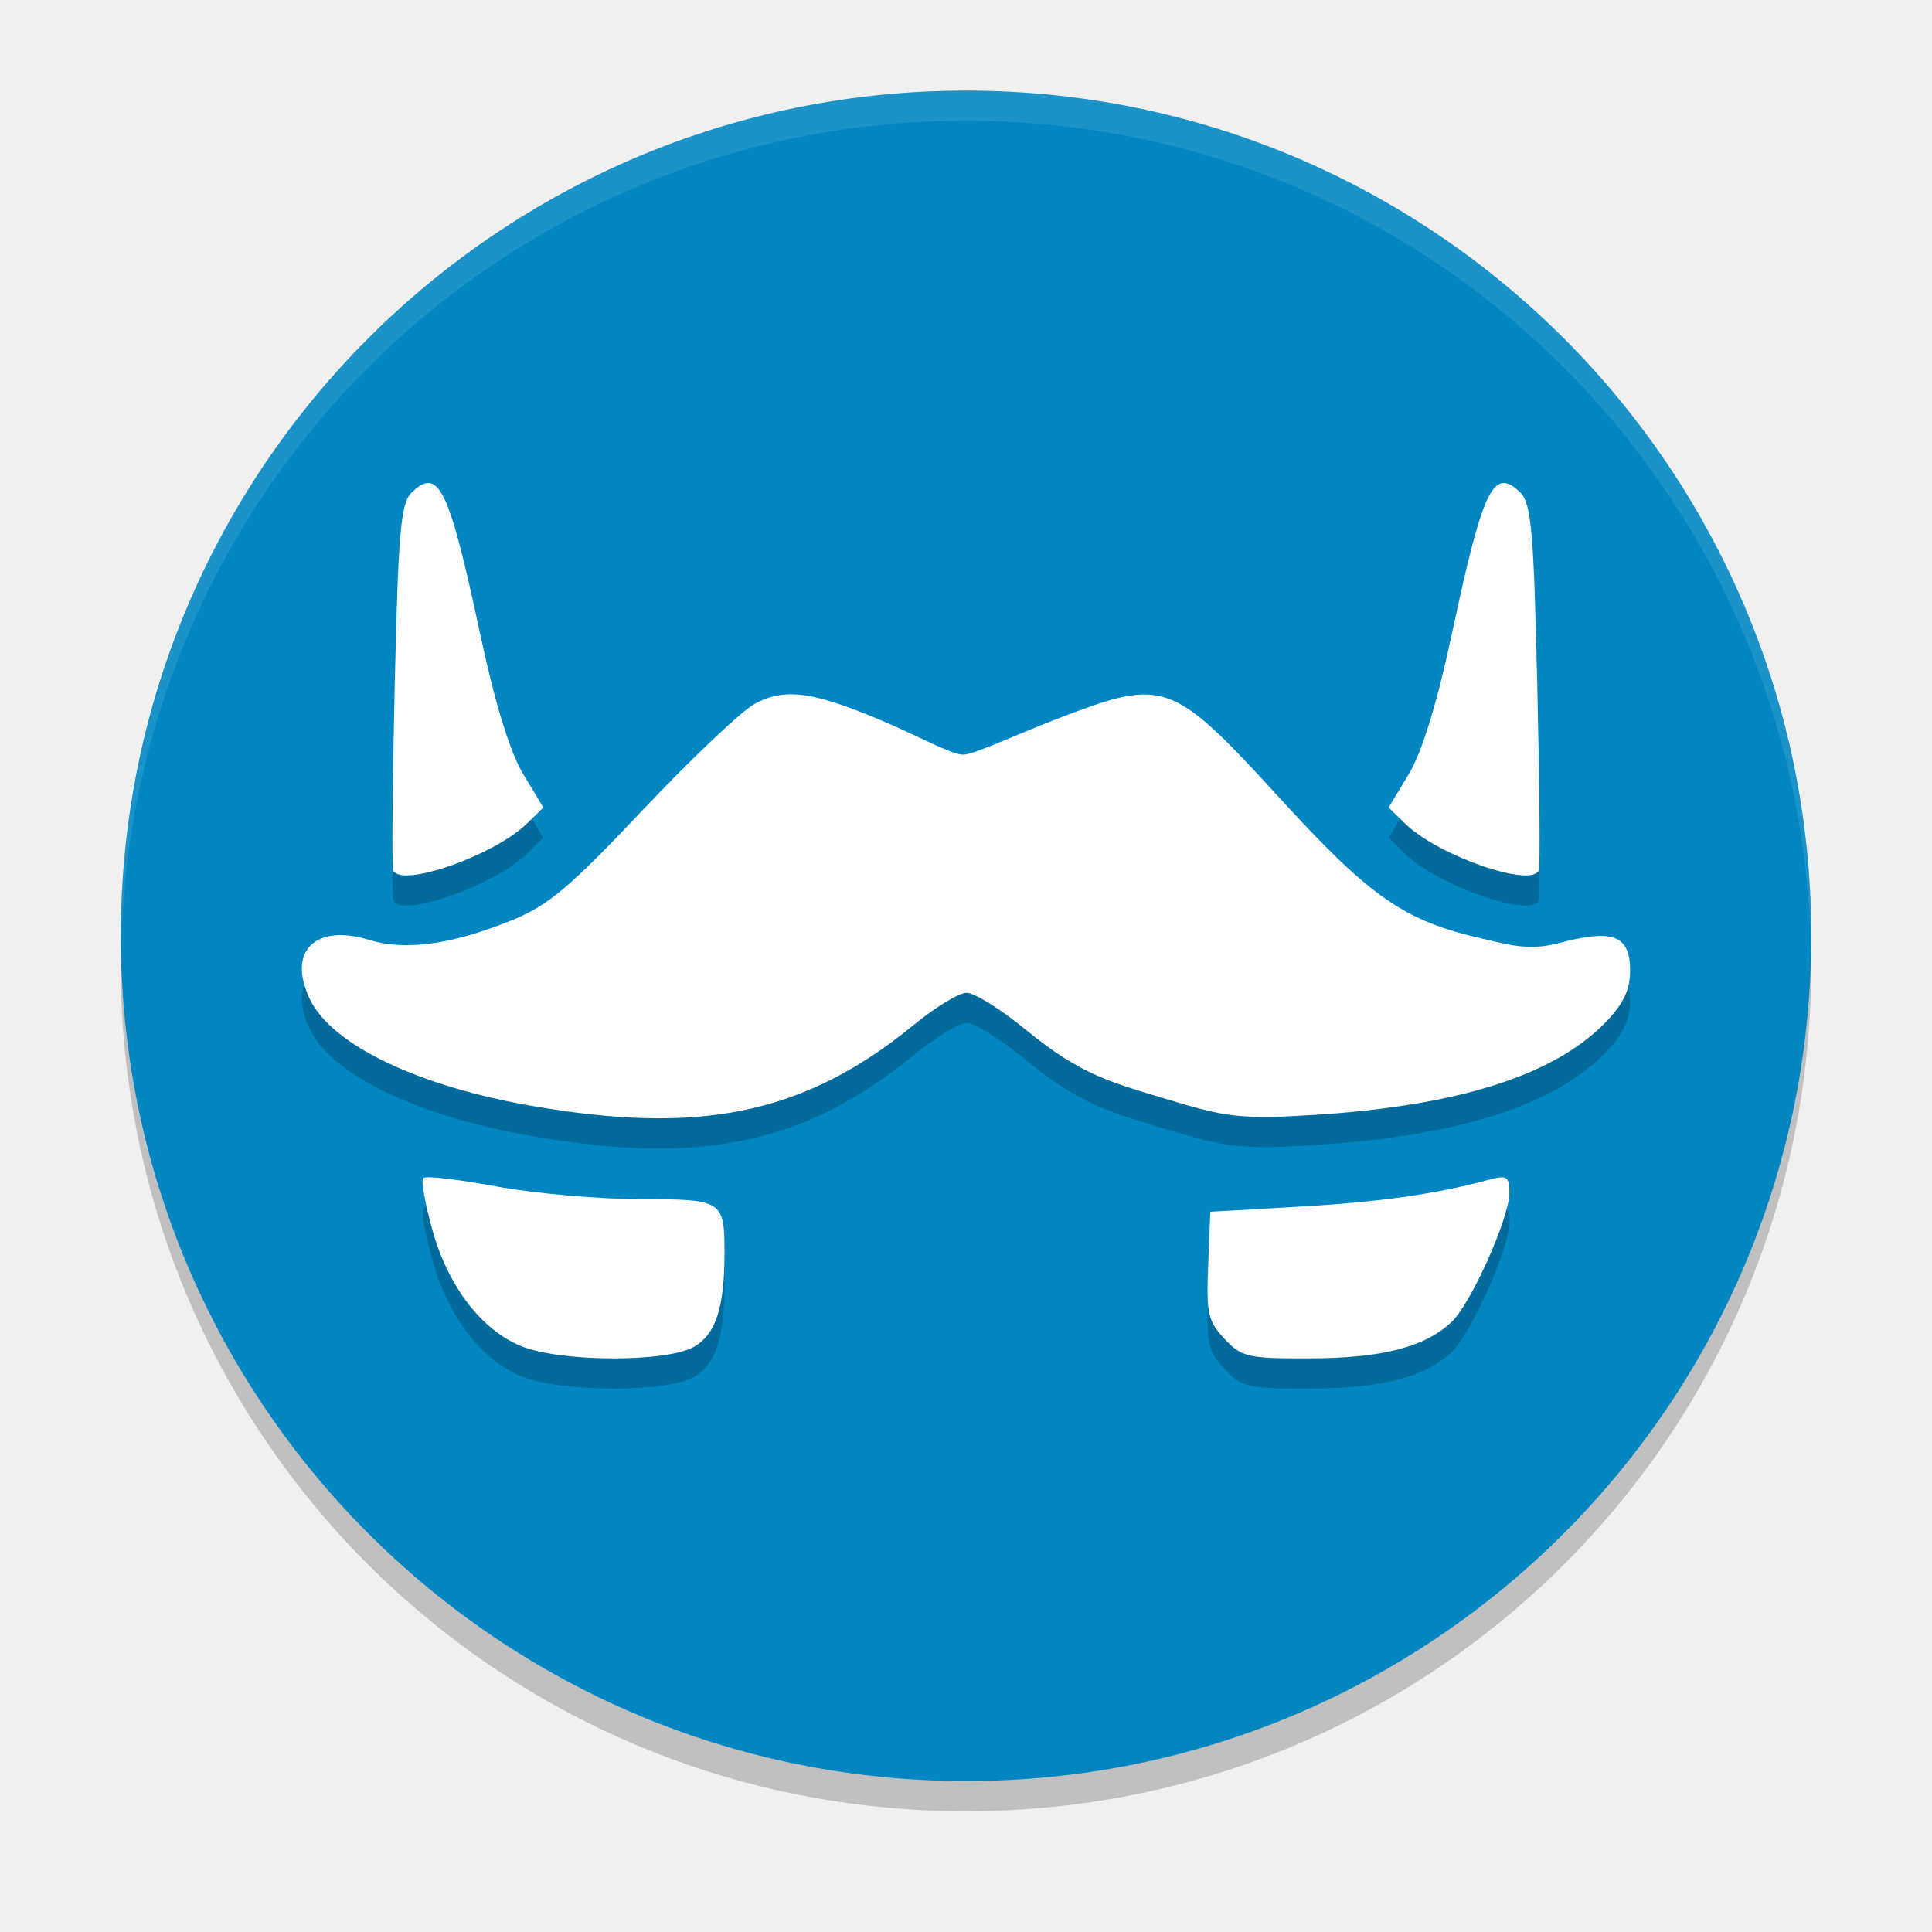
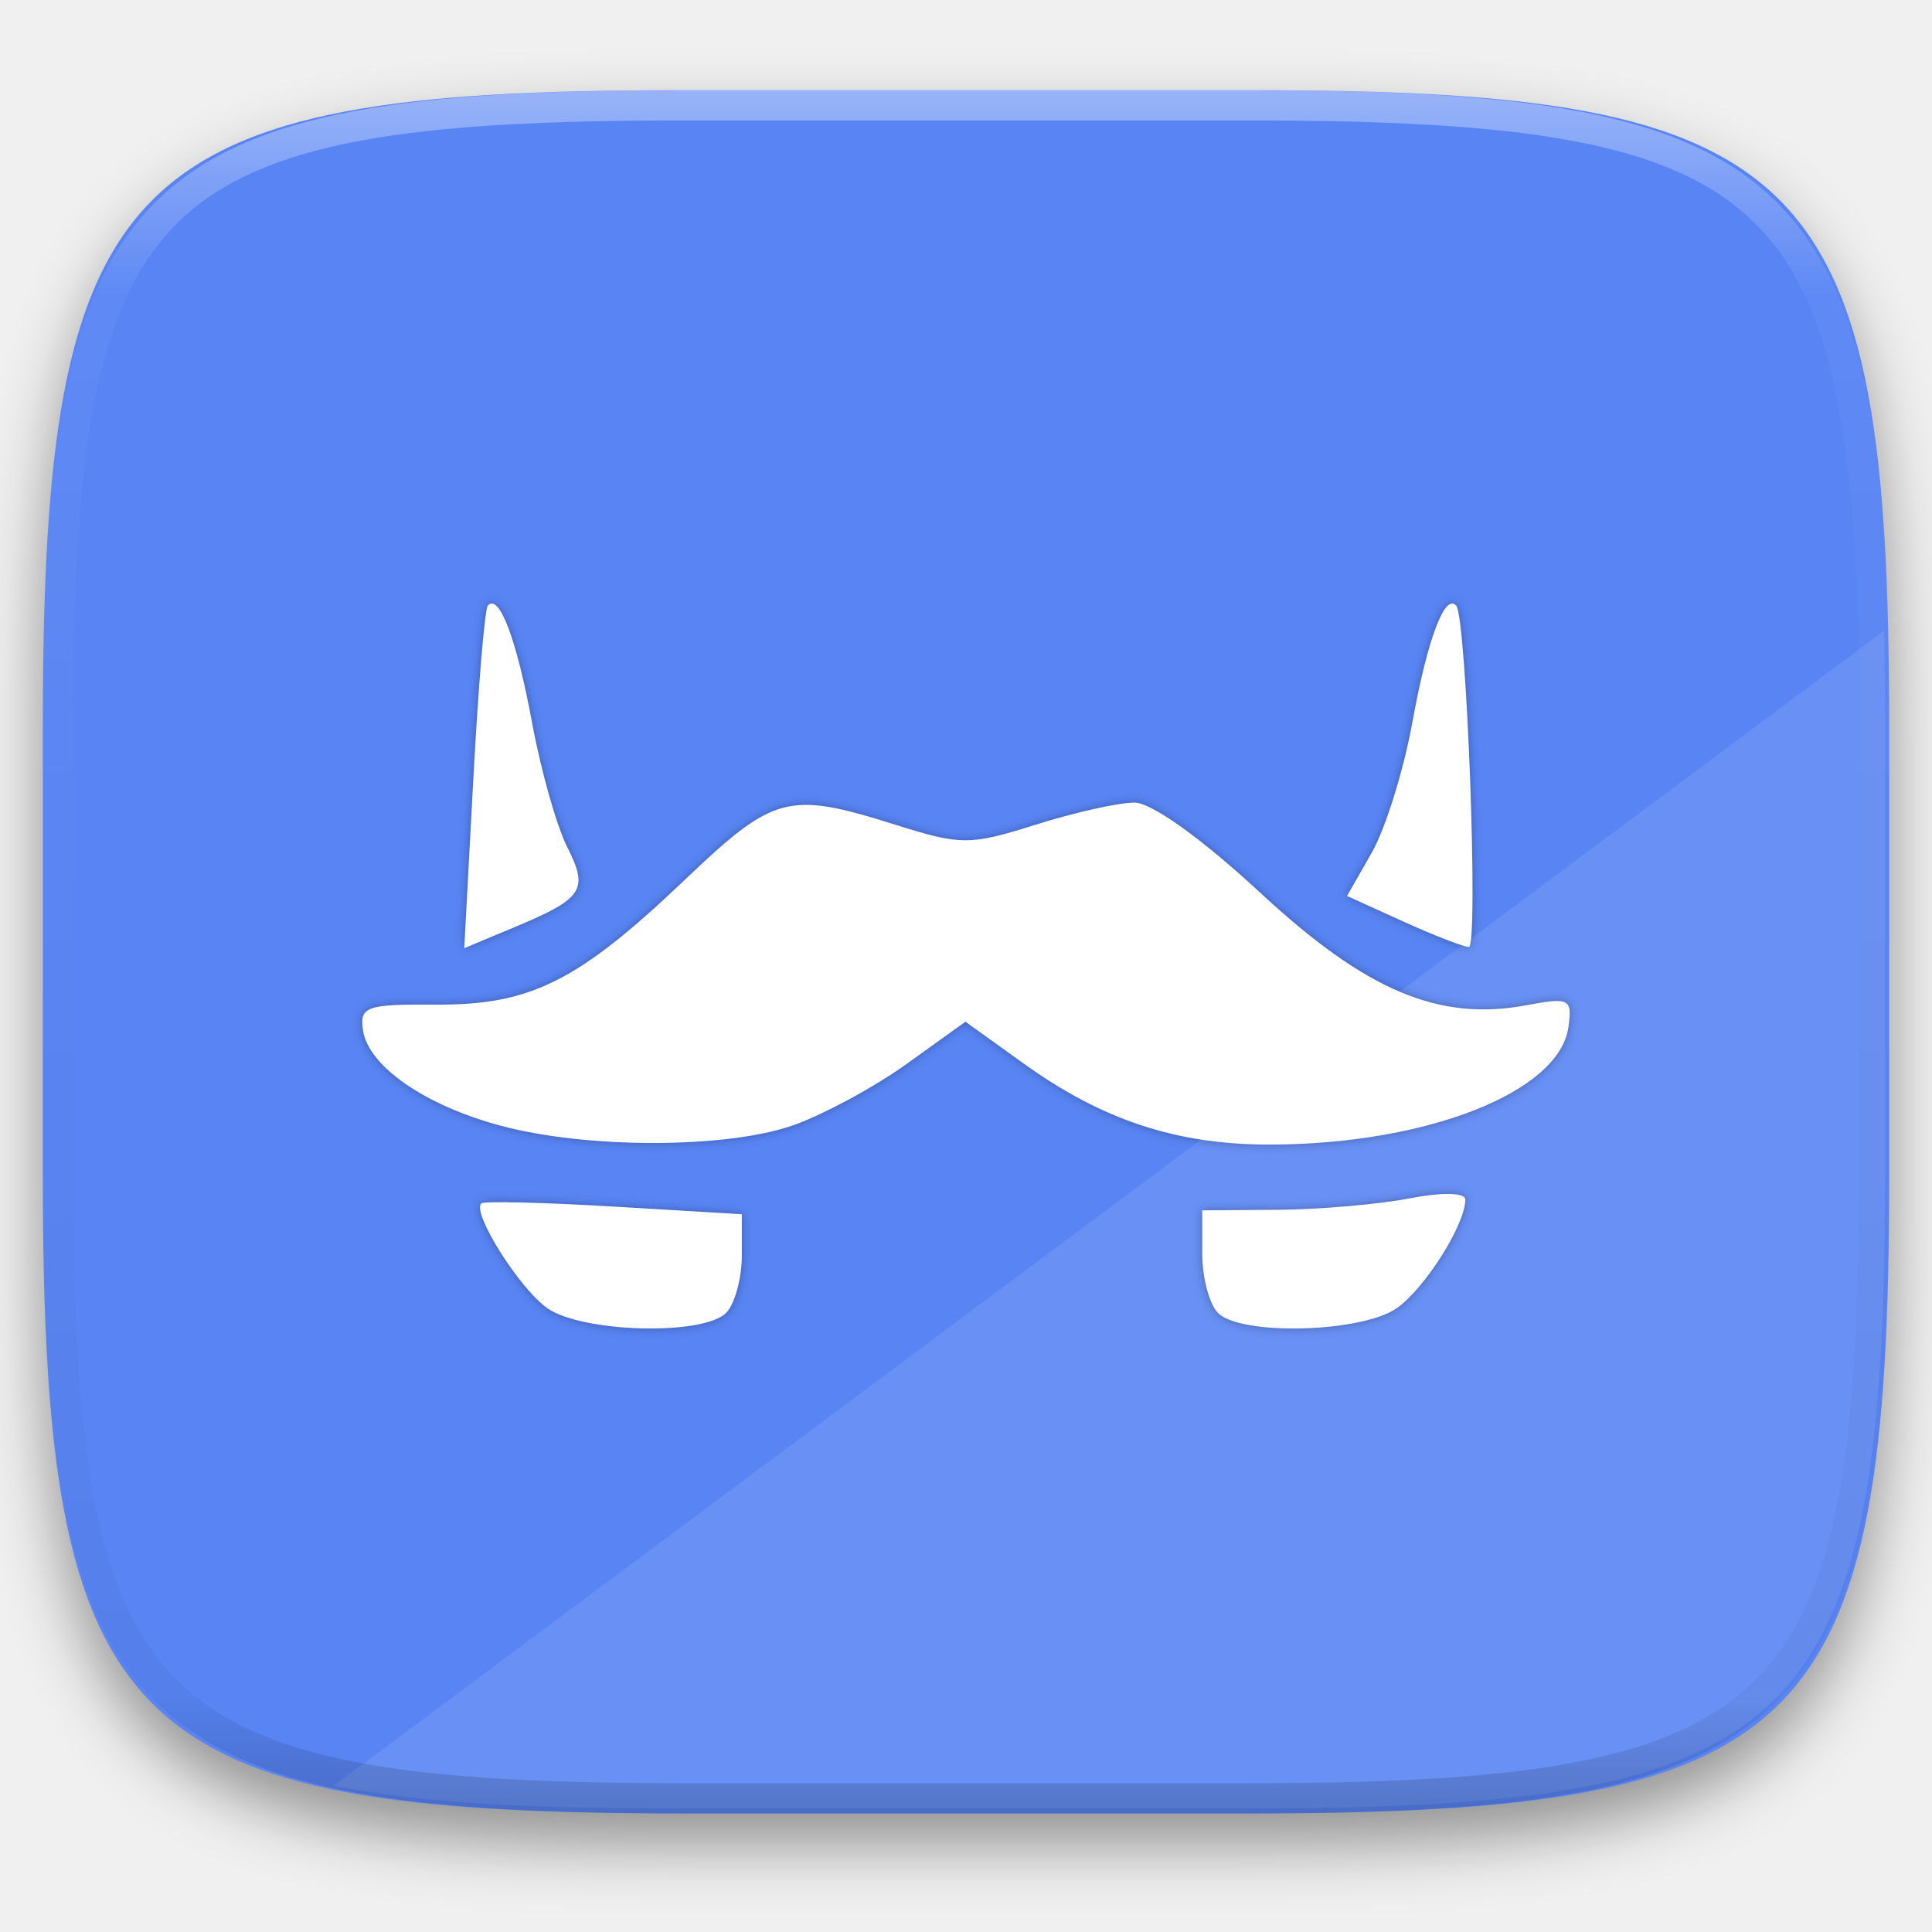
- <svg xmlns="http://www.w3.org/2000/svg" width="64" height="64" version="1">
-   <path style="opacity:0.2" d="m 4.051,31.001 c -0.012,0.334 -0.051,0.662 -0.051,1 C 4,47.512 16.488,60 31.999,60 47.511,60 59.998,47.512 59.998,32.001 c 0,-0.338 -0.039,-0.665 -0.051,-1 -0.528,15.042 -12.776,26.999 -27.949,26.999 -15.174,0 -27.421,-11.958 -27.949,-26.999 z" />
-   <rect style="fill:#0286c2" width="55.998" height="55.998" x="-59" y="-60" rx="27.999" ry="27.999" transform="matrix(0,-1,-1,0,0,0)" />
-   <path style="opacity:0.1;fill:#ffffff" d="M 32 3 C 16.488 3 4 15.488 4 31 C 4 31.114 4.011 31.224 4.018 31.336 C 4.369 16.135 16.711 4 32 4 C 47.289 4 59.631 16.135 59.982 31.336 C 59.989 31.224 60 31.113 60 31 C 60 15.488 47.512 3 32 3 z" />
-   <path style="opacity:0.2" d="m 14.225,17.002 c -0.174,-0.021 -0.363,0.096 -0.586,0.312 -0.365,0.355 -0.446,1.284 -0.562,6.375 -0.075,3.278 -0.099,6.043 -0.051,6.146 0.27,0.582 3.343,-0.495 4.432,-1.555 L 18,27.75 17.33,26.641 c -0.435,-0.721 -0.93,-2.333 -1.414,-4.596 -0.785,-3.668 -1.17,-4.981 -1.691,-5.043 z m 35.551,0 c -0.521,0.062 -0.907,1.375 -1.691,5.043 -0.484,2.263 -0.979,3.874 -1.414,4.596 L 46,27.75 l 0.543,0.531 c 1.088,1.059 4.162,2.137 4.432,1.555 0.048,-0.103 0.024,-2.869 -0.051,-6.146 -0.117,-5.091 -0.198,-6.02 -0.562,-6.375 -0.223,-0.217 -0.412,-0.333 -0.586,-0.312 z m -23.59,6.998 c -0.451,0.002 -0.827,0.115 -1.205,0.328 -0.448,0.252 -2.112,1.835 -3.699,3.516 -2.412,2.554 -3.117,3.147 -4.309,3.633 -1.875,0.765 -3.456,1.052 -4.754,0.656 -1.762,-0.538 -2.715,0.364 -1.957,1.961 0.722,1.523 3.612,2.903 7.438,3.555 5.311,0.905 8.829,0.37 12.562,-2.691 0.716,-0.587 1.507,-1.07 1.762,-1.07 0.255,0 1.124,0.543 1.93,1.203 1.913,1.567 2.846,1.765 5.113,2.445 1.614,0.484 2.242,0.539 4.512,0.395 4.771,-0.304 7.964,-1.33 9.645,-3.102 C 53.789,34.232 54,33.775 54,33.155 c 0,-1.242 -0.659,-1.358 -2.34,-0.918 -1.021,0.267 -1.59,0.079 -2.617,-0.156 -2.516,-0.576 -3.654,-1.366 -6.586,-4.572 -2.278,-2.49 -3.217,-3.452 -4.457,-3.5 -0.744,-0.028 -1.596,0.275 -2.91,0.777 -1.394,0.533 -2.829,1.215 -3.188,1.215 -0.359,-9.2e-5 -1.466,-0.598 -2.457,-1.027 -1.545,-0.669 -2.508,-0.976 -3.26,-0.973 z m -11.934,16 c -0.132,-0.004 -0.214,0.003 -0.232,0.023 -0.072,0.083 0.064,0.854 0.301,1.711 0.52,1.877 1.632,3.33 2.957,3.863 1.319,0.531 4.829,0.538 5.723,0.012 0.714,-0.42 1,-1.298 1,-3.086 0,-1.762 -0.055,-1.799 -2.779,-1.799 -1.363,-0.002 -3.513,-0.19 -4.775,-0.422 -0.947,-0.175 -1.797,-0.291 -2.193,-0.303 z m 35.432,0.004 c -0.09,0.009 -0.205,0.035 -0.352,0.074 -1.777,0.48 -3.623,0.742 -6.305,0.895 l -2.934,0.168 -0.07,1.777 c -0.065,1.599 -0.011,1.839 0.539,2.432 0.567,0.61 0.776,0.659 2.883,0.648 2.367,-0.012 3.777,-0.381 4.648,-1.215 C 48.736,44.169 50,41.342 50,40.52 c 1.24e-4,-0.408 -0.047,-0.541 -0.316,-0.516 z" />
-   <path style="fill:#ffffff" d="M 14.225 16.002 C 14.051 15.981 13.862 16.097 13.639 16.314 C 13.274 16.669 13.193 17.598 13.076 22.689 C 13.001 25.967 12.977 28.732 13.025 28.836 C 13.295 29.418 16.369 28.341 17.457 27.281 L 18 26.75 L 17.33 25.641 C 16.895 24.919 16.4 23.308 15.916 21.045 C 15.131 17.377 14.746 16.064 14.225 16.002 z M 49.775 16.002 C 49.254 16.064 48.869 17.377 48.084 21.045 C 47.6 23.308 47.105 24.919 46.67 25.641 L 46 26.75 L 46.543 27.281 C 47.631 28.341 50.705 29.418 50.975 28.836 C 51.023 28.732 50.999 25.967 50.924 22.689 C 50.807 17.598 50.726 16.669 50.361 16.314 C 50.138 16.097 49.949 15.981 49.775 16.002 z M 26.186 23 C 25.734 23.002 25.359 23.115 24.98 23.328 C 24.532 23.581 22.868 25.163 21.281 26.844 C 18.869 29.398 18.164 29.991 16.973 30.477 C 15.097 31.241 13.517 31.529 12.219 31.133 C 10.457 30.595 9.504 31.497 10.262 33.094 C 10.984 34.616 13.873 35.997 17.699 36.648 C 23.011 37.553 26.528 37.018 30.262 33.957 C 30.977 33.37 31.769 32.887 32.023 32.887 C 32.278 32.887 33.148 33.43 33.953 34.09 C 35.866 35.657 36.799 35.855 39.066 36.535 C 40.68 37.019 41.309 37.074 43.578 36.93 C 48.35 36.626 51.542 35.6 53.223 33.828 C 53.789 33.232 54 32.774 54 32.154 C 54 30.912 53.341 30.797 51.66 31.236 C 50.64 31.503 50.07 31.315 49.043 31.08 C 46.527 30.504 45.389 29.714 42.457 26.508 C 40.179 24.018 39.24 23.056 38 23.008 C 37.256 22.98 36.404 23.283 35.09 23.785 C 33.696 24.318 32.261 25 31.902 25 C 31.543 25 30.436 24.402 29.445 23.973 C 27.901 23.304 26.937 22.997 26.186 23 z M 14.252 39 C 14.12 38.996 14.038 39.003 14.02 39.023 C 13.947 39.106 14.083 39.878 14.32 40.734 C 14.84 42.611 15.952 44.064 17.277 44.598 C 18.596 45.128 22.107 45.135 23 44.609 C 23.714 44.189 24 43.311 24 41.523 C 24 39.761 23.945 39.725 21.221 39.725 C 19.857 39.723 17.708 39.535 16.445 39.303 C 15.498 39.127 14.648 39.012 14.252 39 z M 49.684 39.004 C 49.594 39.013 49.478 39.039 49.332 39.078 C 47.555 39.558 45.709 39.82 43.027 39.973 L 40.094 40.141 L 40.023 41.918 C 39.958 43.517 40.012 43.757 40.562 44.35 C 41.129 44.959 41.339 45.009 43.445 44.998 C 45.813 44.986 47.223 44.617 48.094 43.783 C 48.736 43.169 50 40.341 50 39.52 C 50 39.111 49.953 38.978 49.684 39.004 z" />
+ <svg xmlns="http://www.w3.org/2000/svg" style="isolation:isolate" width="256" height="256">
+   <defs>
+     <filter id="a" x="-200%" y="-200%" width="400%" height="400%" filterUnits="objectBoundingBox" color-interpolation-filters="sRGB">
+       <feGaussianBlur in="SourceGraphic" stdDeviation="4.294" />
+       <feOffset dy="4" result="pf_100_offsetBlur" />
+       <feFlood flood-color="#000" flood-opacity=".4" />
+       <feComposite in2="pf_100_offsetBlur" operator="in" result="pf_100_dropShadow" />
+       <feBlend in="SourceGraphic" in2="pf_100_dropShadow" />
+     </filter>
+   </defs>
+   <path d="M165.685 11.947c74.055 0 84.639 10.557 84.639 84.544v59.251c0 73.986-10.584 84.543-84.639 84.543h-75.37c-74.055 0-84.639-10.557-84.639-84.543V96.491c0-73.987 10.584-84.544 84.639-84.544h75.37z" fill="#5884F4" filter="url(#a)" />
+   <path d="M249.643 83.58L44.234 236.61c11.562 2.311 26.426 3.019 45.523 3.019h75.37c74.055 0 84.639-10.558 84.639-84.544V95.834c0-4.303-.041-8.37-.123-12.254z" fill="#FFF" opacity=".1" />
+   <defs>
+     <filter id="b" x="-200%" y="-200%" width="400%" height="400%" filterUnits="objectBoundingBox" color-interpolation-filters="sRGB">
+       <feGaussianBlur stdDeviation=".678" />
+     </filter>
+   </defs>
+   <path d="M72.527 173.345c-3.689-2.585-10.019-12.622-8.756-13.885.327-.327 8.228-.139 17.559.418l16.965 1.013v5.495c0 3.023-.941 6.438-2.092 7.588-3.037 3.038-19.049 2.612-23.676-.629zm88.866.629c-1.151-1.151-2.092-4.681-2.092-7.844v-5.752l10.023-.074c5.512-.043 13.356-.721 17.43-1.509 4.364-.845 7.408-.778 7.408.163 0 3.299-5.353 11.769-9.093 14.389-4.627 3.241-20.639 3.666-23.676.629v-.002zm-95.052-24.811c-10.065-2.705-17.528-7.88-18.244-12.651-.47-3.134.461-3.464 9.587-3.397 12.608.095 18.923-3.066 33.052-16.532 11.837-11.282 13.714-11.774 27.886-7.307 8.72 2.749 9.89 2.749 18.609 0 5.117-1.613 11.007-2.932 13.09-2.932 2.264 0 8.966 4.803 16.677 11.953 14.031 13.009 23.664 17.077 35.281 14.897 5.692-1.067 6.086-.859 5.542 2.935-1.238 8.622-18.888 15.533-39.671 15.533-12.24 0-22.071-3.242-32.465-10.706l-7.758-5.572-7.759 5.572c-4.268 3.065-11.033 6.727-15.035 8.139-8.829 3.115-27.335 3.148-38.792.064v.004zm-3.632-45.81c.657-12.256 1.523-22.653 1.926-23.105 1.506-1.689 3.819 4.426 5.869 15.517 1.163 6.298 3.253 13.697 4.643 16.444 2.891 5.711 2.149 6.84-7.007 10.662l-6.624 2.766 1.193-22.284zm123.18 18.728l-7.401-3.36 3.284-5.753c1.807-3.164 4.219-10.905 5.361-17.203 2.005-11.06 4.316-17.22 5.822-15.517 1.384 1.567 2.998 45.269 1.67 45.231-.734-.023-4.665-1.55-8.736-3.398z" opacity=".3" filter="url(#b)" />
+   <path d="M72.527 173.345c-3.689-2.585-10.019-12.622-8.756-13.885.327-.327 8.228-.139 17.559.418l16.965 1.013v5.495c0 3.023-.941 6.438-2.092 7.588-3.037 3.038-19.049 2.612-23.676-.629zm88.866.629c-1.151-1.151-2.092-4.681-2.092-7.844v-5.752l10.023-.074c5.512-.043 13.356-.721 17.43-1.509 4.364-.845 7.408-.778 7.408.163 0 3.299-5.353 11.769-9.093 14.389-4.627 3.241-20.639 3.666-23.676.629v-.002zm-95.052-24.811c-10.065-2.705-17.528-7.88-18.244-12.651-.47-3.134.461-3.464 9.587-3.397 12.608.095 18.923-3.066 33.052-16.532 11.837-11.282 13.714-11.774 27.886-7.307 8.72 2.749 9.89 2.749 18.609 0 5.117-1.613 11.007-2.932 13.09-2.932 2.264 0 8.966 4.803 16.677 11.953 14.031 13.009 23.664 17.077 35.281 14.897 5.692-1.067 6.086-.859 5.542 2.935-1.238 8.622-18.888 15.533-39.671 15.533-12.24 0-22.071-3.242-32.465-10.706l-7.758-5.572-7.759 5.572c-4.268 3.065-11.033 6.727-15.035 8.139-8.829 3.115-27.335 3.148-38.792.064v.004zm-3.632-45.81c.657-12.256 1.523-22.653 1.926-23.105 1.506-1.689 3.819 4.426 5.869 15.517 1.163 6.298 3.253 13.697 4.643 16.444 2.891 5.711 2.149 6.84-7.007 10.662l-6.624 2.766 1.193-22.284zm123.18 18.728l-7.401-3.36 3.284-5.753c1.807-3.164 4.219-10.905 5.361-17.203 2.005-11.06 4.316-17.22 5.822-15.517 1.384 1.567 2.998 45.269 1.67 45.231-.734-.023-4.665-1.55-8.736-3.398z" fill="#FFF" />
+   <g opacity=".4">
+     <linearGradient id="c" x1=".517" x2=".517" y2="1" gradientTransform="matrix(244.65 0 0 228.34 5.68 11.95)" gradientUnits="userSpaceOnUse">
+       <stop offset="0%" stop-color="#fff" />
+       <stop offset="12.5%" stop-opacity=".098" stop-color="#fff" />
+       <stop offset="92.5%" stop-opacity=".098" />
+       <stop offset="100%" stop-opacity=".498" />
+     </linearGradient>
+     <path d="M165.068 11.951c4.328-.01 8.656.04 12.984.138 3.875.078 7.75.226 11.626.452 3.453.196 6.905.481 10.348.854 3.06.335 6.118.786 9.148 1.346a80.47 80.47 0 0 1 8.046 1.916 53.64 53.64 0 0 1 7.023 2.584 40.413 40.413 0 0 1 6.06 3.35 35.176 35.176 0 0 1 5.134 4.215 35.072 35.072 0 0 1 4.22 5.119 41.692 41.692 0 0 1 3.363 6.042 55.982 55.982 0 0 1 2.597 7.005 80.224 80.224 0 0 1 1.918 8.037 124.43 124.43 0 0 1 1.348 9.127c.374 3.439.659 6.878.856 10.326.226 3.861.373 7.732.462 11.593.088 4.323.138 8.646.128 12.96v58.21c.01 4.324-.04 8.637-.128 12.96a325.177 325.177 0 0 1-.462 11.593 200.984 200.984 0 0 1-.856 10.326 124.691 124.691 0 0 1-1.348 9.137 80.687 80.687 0 0 1-1.918 8.027 55.414 55.414 0 0 1-2.597 7.005 41.18 41.18 0 0 1-3.364 6.042 34.559 34.559 0 0 1-4.22 5.119 35.177 35.177 0 0 1-5.134 4.215 40.412 40.412 0 0 1-6.059 3.35 55.138 55.138 0 0 1-7.023 2.594 77.806 77.806 0 0 1-8.046 1.906 120 120 0 0 1-9.148 1.346c-3.443.373-6.895.658-10.348.854-3.875.226-7.75.374-11.626.462-4.328.088-8.656.138-12.984.128H90.942c-4.328.01-8.656-.04-12.984-.128a328.387 328.387 0 0 1-11.626-.462 203.003 203.003 0 0 1-10.348-.854 120 120 0 0 1-9.148-1.346 77.806 77.806 0 0 1-8.046-1.906 55.139 55.139 0 0 1-7.023-2.594 40.413 40.413 0 0 1-6.06-3.35 35.176 35.176 0 0 1-5.134-4.215 34.56 34.56 0 0 1-4.22-5.119 41.183 41.183 0 0 1-3.363-6.042 55.415 55.415 0 0 1-2.597-7.005 80.682 80.682 0 0 1-1.918-8.027 124.688 124.688 0 0 1-1.348-9.137 200.993 200.993 0 0 1-.856-10.326 325.212 325.212 0 0 1-.462-11.593 569.197 569.197 0 0 1-.128-12.96v-58.21c-.01-4.314.04-8.637.128-12.96.089-3.86.236-7.732.462-11.593.197-3.448.482-6.887.856-10.326.335-3.055.787-6.101 1.348-9.127a80.219 80.219 0 0 1 1.918-8.037 55.983 55.983 0 0 1 2.597-7.005 41.695 41.695 0 0 1 3.364-6.042 35.072 35.072 0 0 1 4.22-5.119 35.176 35.176 0 0 1 5.134-4.215 40.413 40.413 0 0 1 6.059-3.35 53.64 53.64 0 0 1 7.023-2.584 80.47 80.47 0 0 1 8.046-1.916 125.11 125.11 0 0 1 9.148-1.346c3.443-.373 6.895-.658 10.348-.854 3.875-.226 7.75-.374 11.626-.452 4.328-.098 8.656-.148 12.984-.138h74.126zm.01 4.009c4.298-.01 8.597.039 12.895.127 3.827.089 7.653.236 11.48.452 3.383.197 6.766.472 10.13.845 2.971.315 5.932.747 8.863 1.297a75.943 75.943 0 0 1 7.653 1.818 50.493 50.493 0 0 1 6.501 2.397 37.038 37.038 0 0 1 5.47 3.026 30.383 30.383 0 0 1 4.524 3.724 31.05 31.05 0 0 1 3.738 4.519 37.271 37.271 0 0 1 3.03 5.443 51.46 51.46 0 0 1 2.4 6.494 75.563 75.563 0 0 1 1.829 7.634c.54 2.928.974 5.875 1.298 8.842.374 3.36.65 6.73.846 10.11.217 3.822.374 7.634.453 11.456.088 4.293.137 8.577.137 12.87v58.212c0 4.293-.049 8.577-.137 12.87a317.503 317.503 0 0 1-.453 11.456c-.196 3.38-.472 6.75-.846 10.12a121.689 121.689 0 0 1-1.298 8.832 75.562 75.562 0 0 1-1.83 7.634 50.902 50.902 0 0 1-2.4 6.494 36.767 36.767 0 0 1-3.03 5.443 30.615 30.615 0 0 1-3.737 4.53 30.938 30.938 0 0 1-4.525 3.713 37.038 37.038 0 0 1-5.469 3.026 49.07 49.07 0 0 1-6.501 2.397 75.942 75.942 0 0 1-7.653 1.818c-2.931.55-5.892.982-8.863 1.306-3.364.364-6.747.649-10.13.836-3.827.216-7.653.373-11.48.452-4.298.098-8.597.137-12.895.137H90.932c-4.298 0-8.597-.04-12.895-.137a320.093 320.093 0 0 1-11.48-.452 193.696 193.696 0 0 1-10.13-.836 116.71 116.71 0 0 1-8.863-1.306 75.942 75.942 0 0 1-7.653-1.818 49.07 49.07 0 0 1-6.501-2.397 37.038 37.038 0 0 1-5.47-3.026 30.938 30.938 0 0 1-4.524-3.714 30.615 30.615 0 0 1-3.738-4.529 36.766 36.766 0 0 1-3.03-5.443 50.903 50.903 0 0 1-2.4-6.494 75.567 75.567 0 0 1-1.829-7.634 121.69 121.69 0 0 1-1.298-8.832c-.374-3.37-.65-6.74-.846-10.12a317.535 317.535 0 0 1-.453-11.456 623.851 623.851 0 0 1-.137-12.87V97.014c0-4.293.049-8.577.137-12.87.079-3.822.236-7.634.453-11.456.197-3.38.472-6.75.846-10.11.324-2.967.757-5.914 1.298-8.842a75.568 75.568 0 0 1 1.83-7.634 51.46 51.46 0 0 1 2.4-6.494 37.27 37.27 0 0 1 3.03-5.443 31.05 31.05 0 0 1 3.737-4.52 30.384 30.384 0 0 1 4.525-3.723 37.039 37.039 0 0 1 5.469-3.026 50.494 50.494 0 0 1 6.501-2.397 75.943 75.943 0 0 1 7.653-1.818c2.931-.55 5.892-.982 8.863-1.297 3.364-.373 6.747-.648 10.13-.845a344.71 344.71 0 0 1 11.48-.452c4.298-.088 8.597-.137 12.895-.127H165.078z" fill-rule="evenodd" fill="url(#c)" />
+   </g>
</svg>
